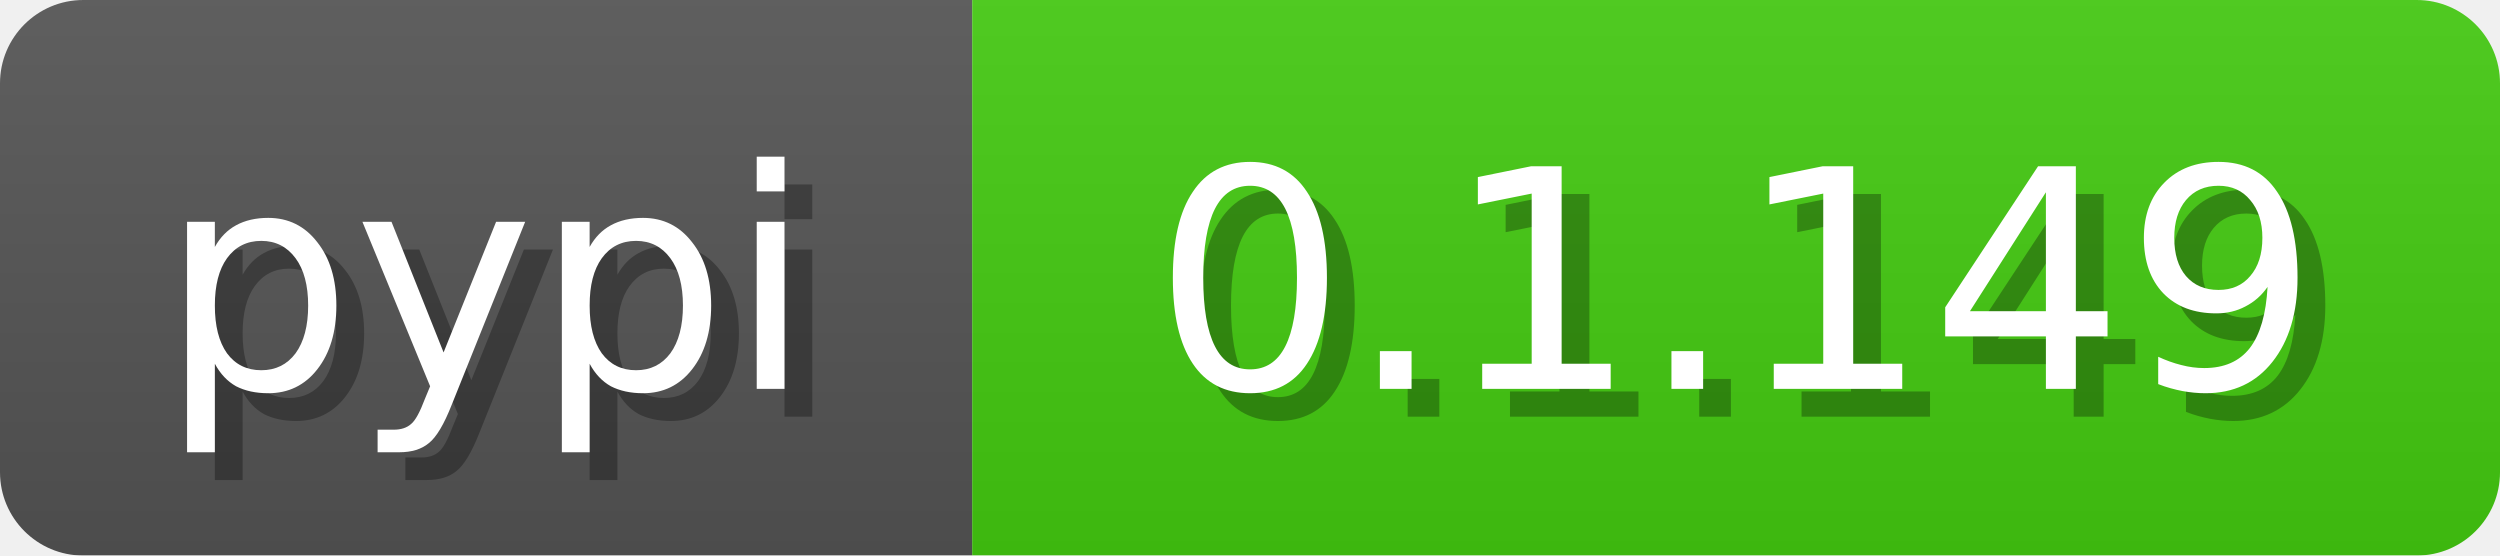
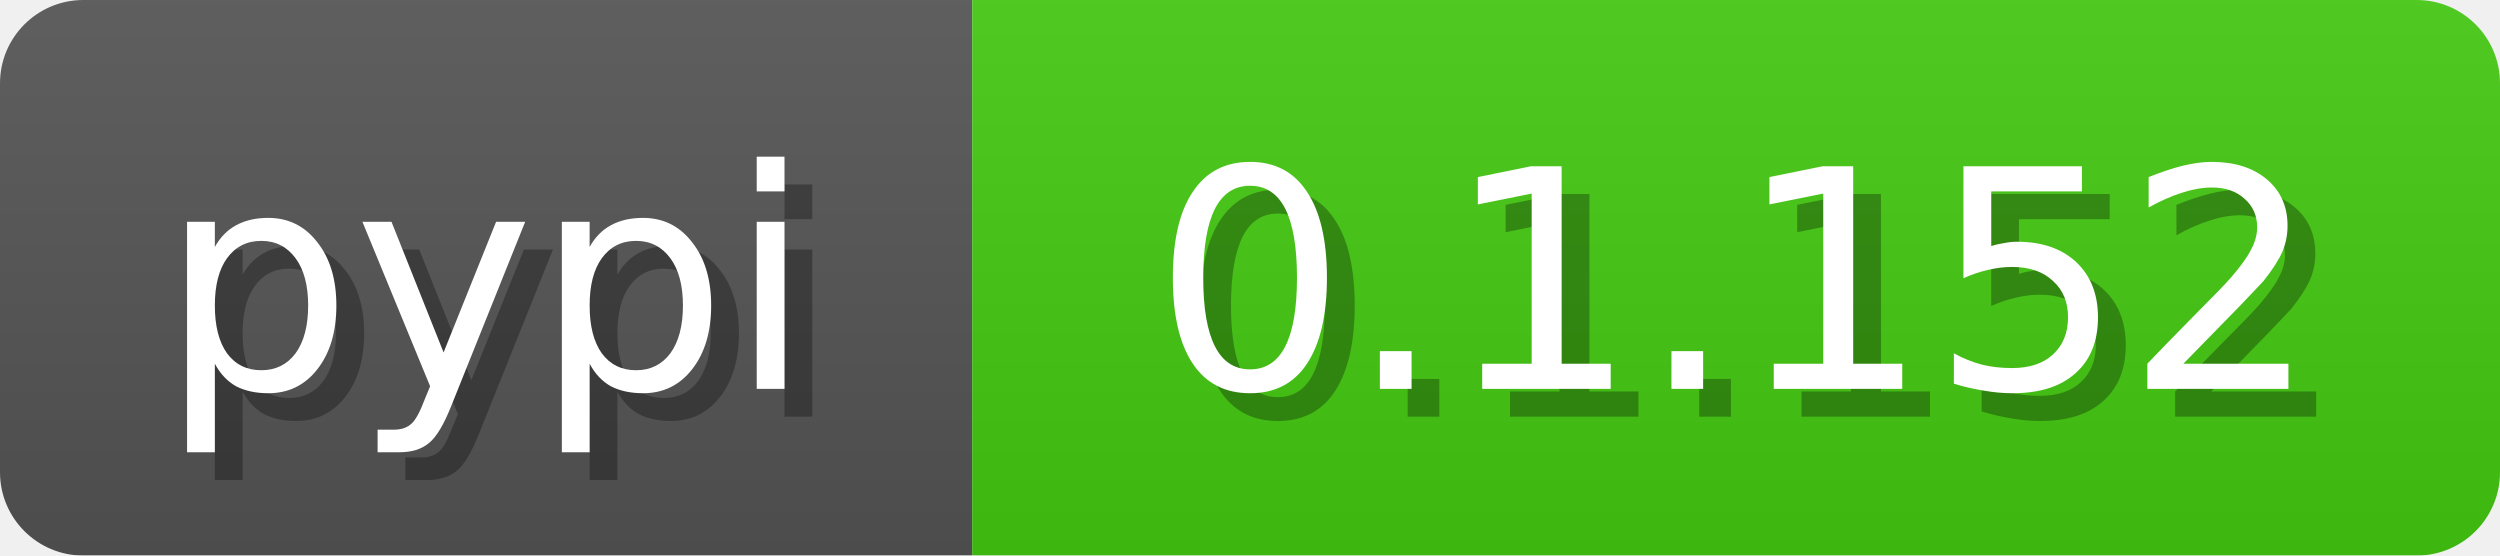
<svg xmlns="http://www.w3.org/2000/svg" width="90" height="20">
  <linearGradient id="b" x2="0" y2="100%">
    <stop offset="0" stop-color="#bbb" stop-opacity=".1" />
    <stop offset="1" stop-opacity=".1" />
  </linearGradient>
  <mask id="a">
    <rect width="90" height="20" fill="#fff" rx="3" />
  </mask>
  <g mask="url(#a)">
    <path fill="#555" d="M0 0h35v20H0z" />
    <path fill="#4c1" d="M35 0h55v20H35z" />
    <path fill="url(#b)" d="M0 0h90v20H0z" />
  </g>
  <g fill="#fff" font-family="DejaVu Sans,Verdana,Geneva,sans-serif" font-size="11" text-anchor="middle">
    <text x="18.5" y="15" fill="#010101" fill-opacity=".3">pypi</text>
    <text x="17.5" y="14">pypi</text>
  </g>
  <g fill="#fff" font-family="DejaVu Sans,Verdana,Geneva,sans-serif" font-size="11" text-anchor="middle">
-     <text x="63.5" y="15" fill="#010101" fill-opacity=".3">0.1.149</text>
-     <text x="62.5" y="14">0.1.149</text>
+     <text x="63.5" y="15" fill="#010101" fill-opacity=".3">0.1.152</text>
+     <text x="62.5" y="14">0.1.152</text>
  </g>
</svg>
